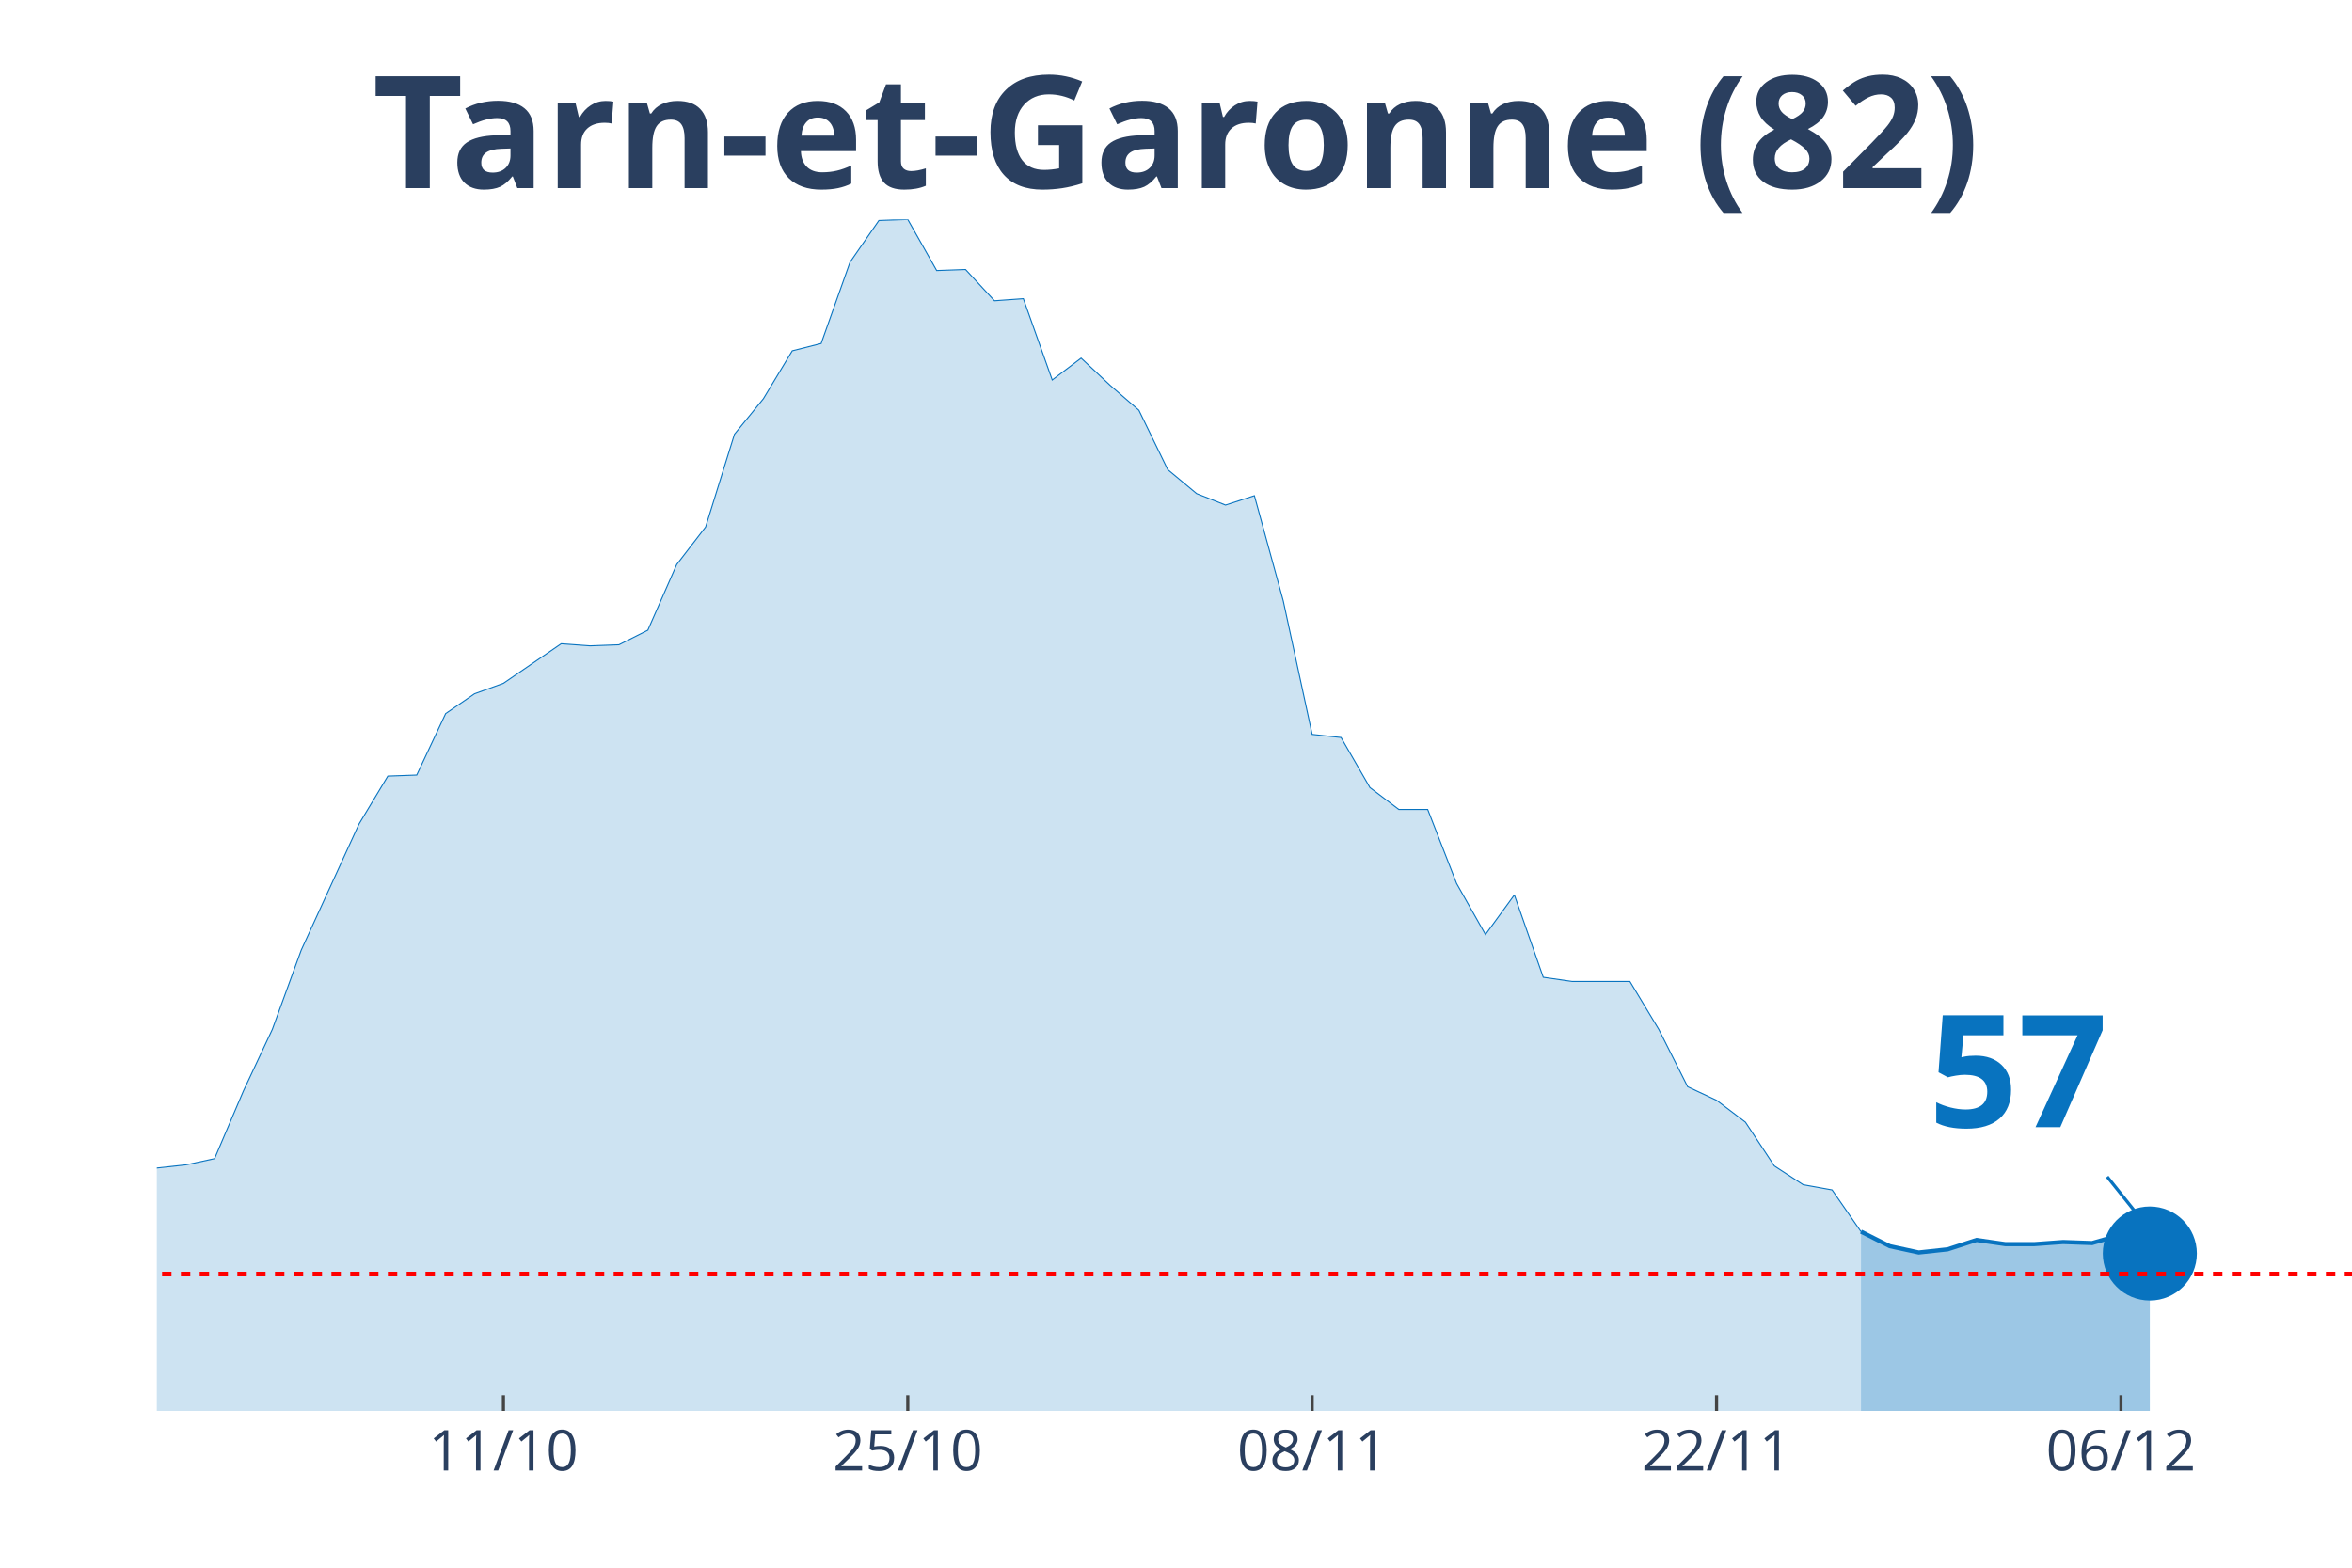
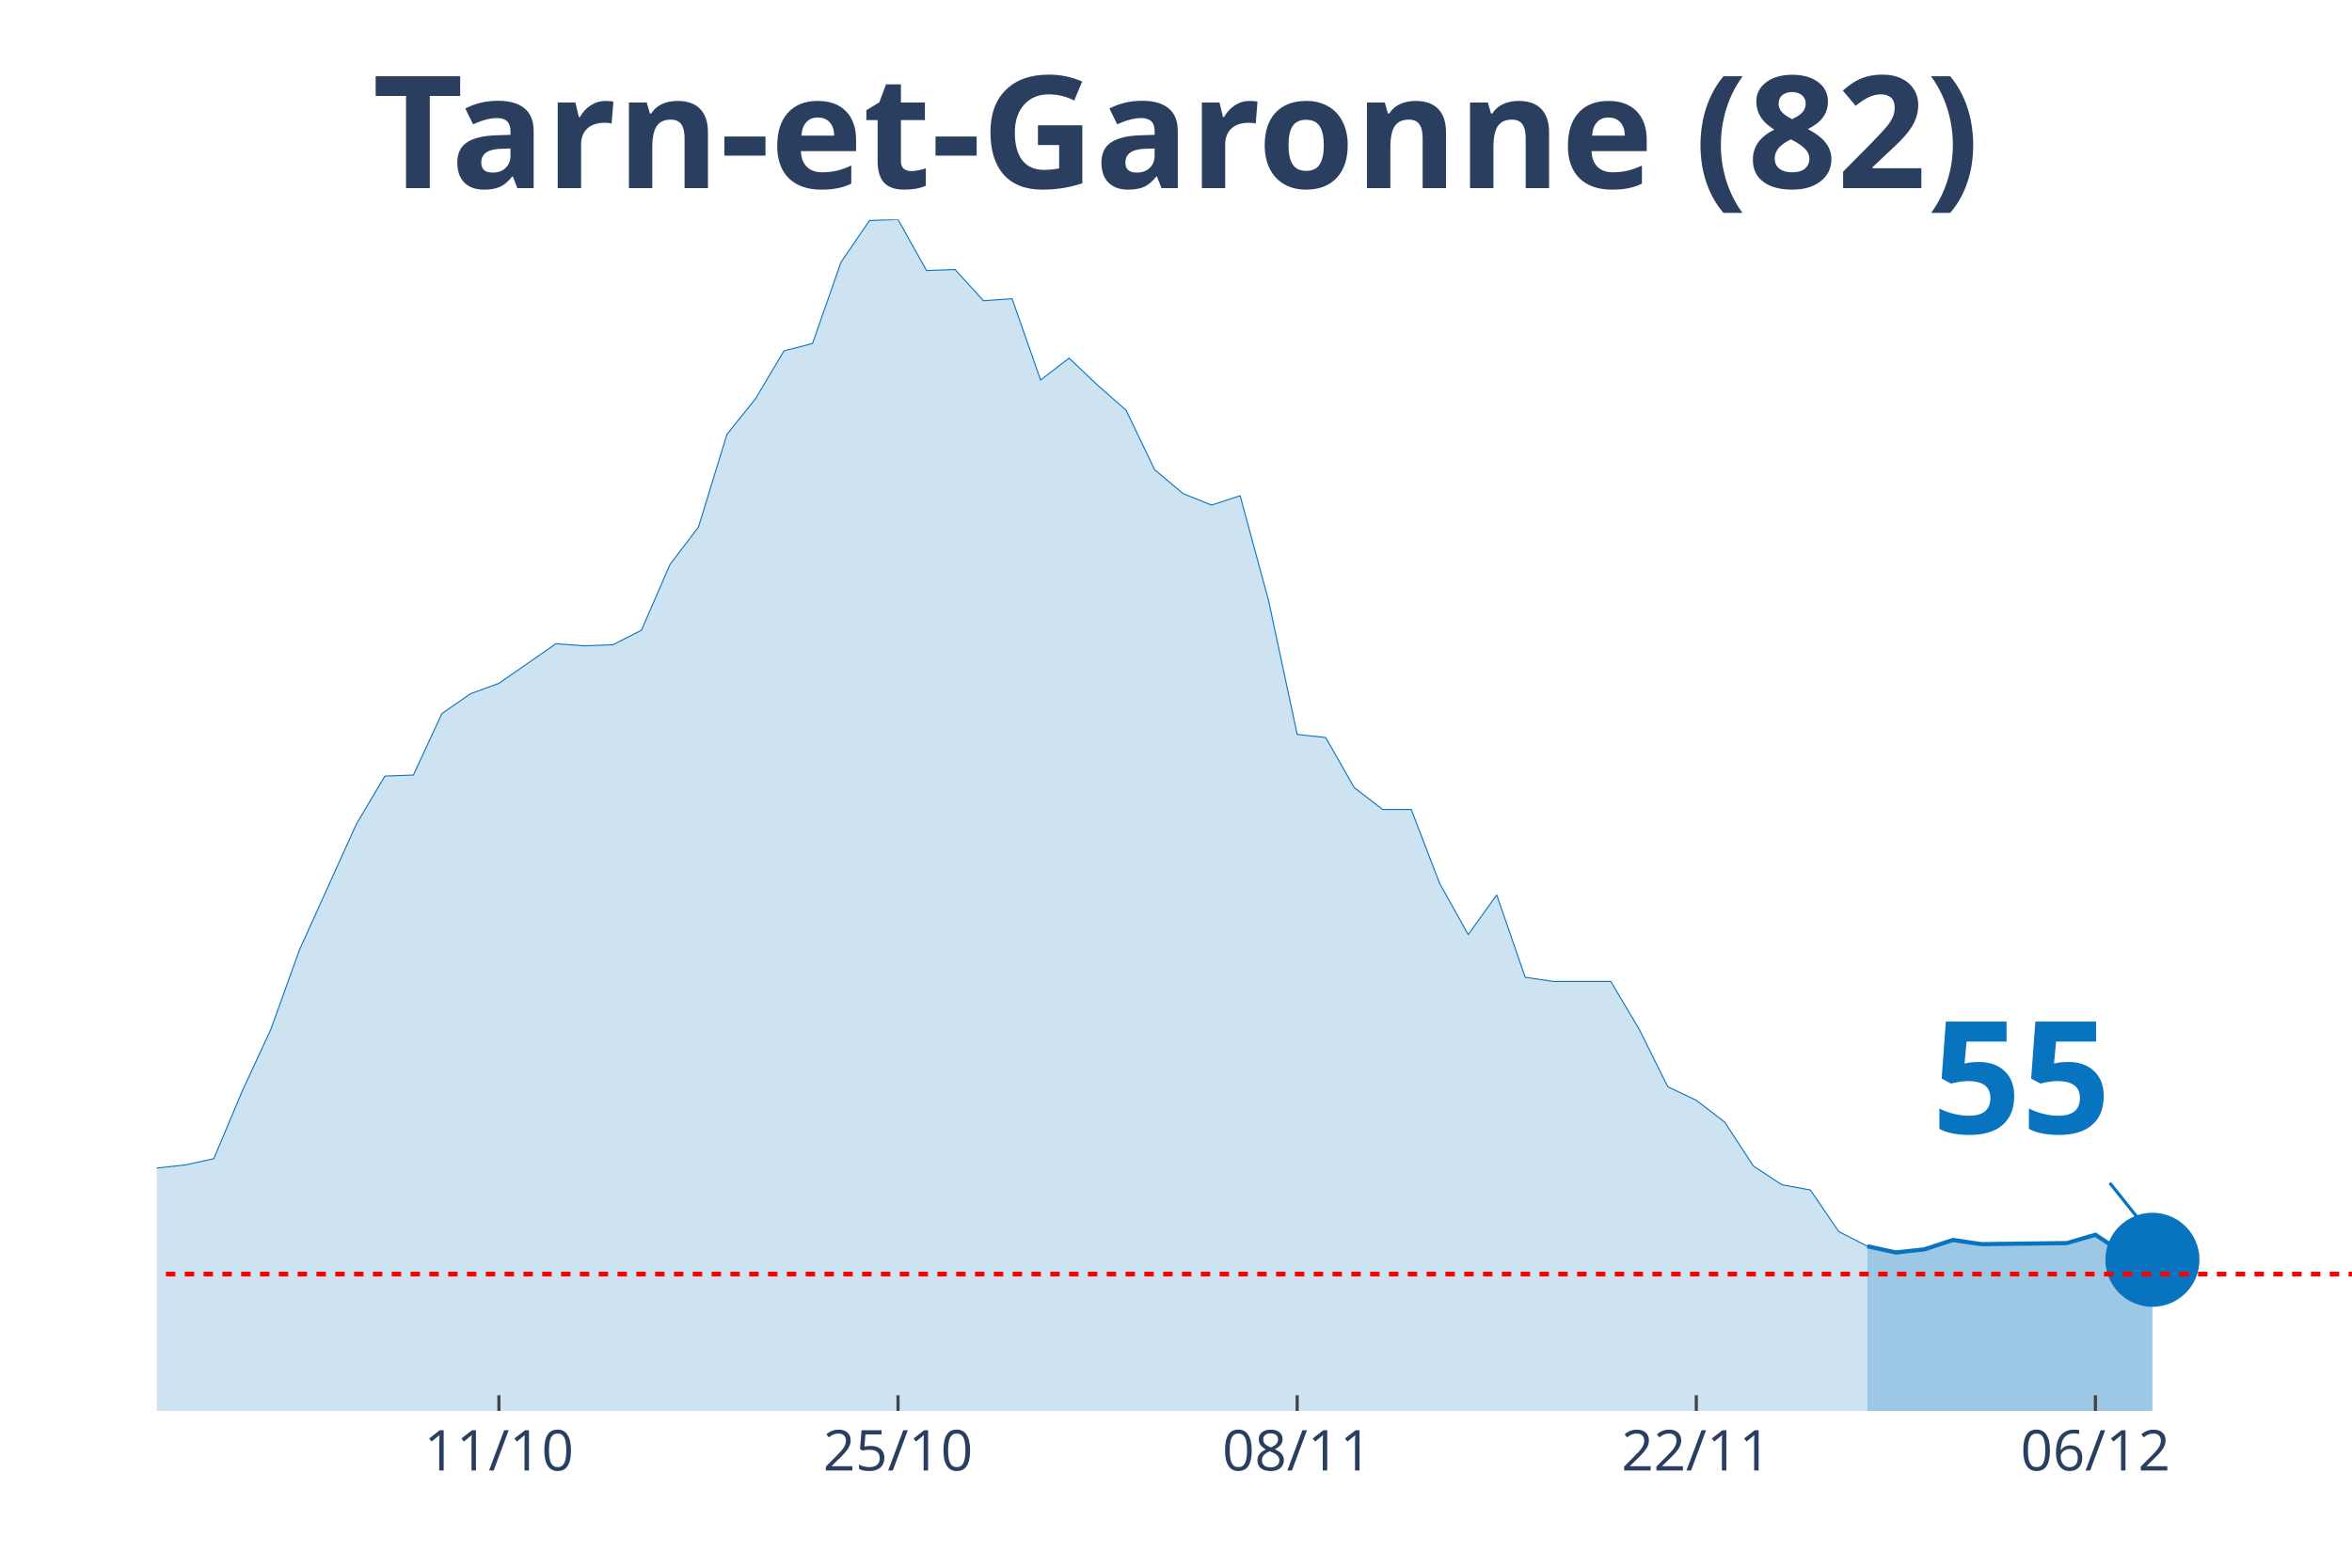
<svg xmlns="http://www.w3.org/2000/svg" class="main-svg" width="1125" height="750" style="" viewBox="0 0 750 500">
  <rect x="0" y="0" width="750" height="500" style="fill: rgb(0, 0, 0); fill-opacity: 0;" />
-   <defs id="defs-87952f">
+   <defs id="defs-d43666">
    <g class="clips">
-       <clipPath id="clip87952fxyplot" class="plotclip">
+       <clipPath id="clipd43666xyplot" class="plotclip">
        <rect width="700" height="380" />
      </clipPath>
-       <clipPath class="axesclip" id="clip87952fx">
+       <clipPath class="axesclip" id="clipd43666x">
        <rect x="50" y="0" width="700" height="500" />
      </clipPath>
-       <clipPath class="axesclip" id="clip87952fy">
+       <clipPath class="axesclip" id="clipd43666y">
        <rect x="0" y="70" width="750" height="380" />
      </clipPath>
-       <clipPath class="axesclip" id="clip87952fxy">
+       <clipPath class="axesclip" id="clipd43666xy">
        <rect x="50" y="70" width="700" height="380" />
      </clipPath>
    </g>
    <g class="gradients" />
  </defs>
  <g class="bglayer">
    <rect class="bg" x="50" y="70" width="700" height="380" style="fill: rgb(0, 0, 0); fill-opacity: 0; stroke-width: 0;" />
  </g>
  <g class="layer-below">
    <g class="imagelayer" />
    <g class="shapelayer" />
  </g>
  <g class="cartesianlayer">
    <g class="subplot xy">
      <g class="layer-subplot">
        <g class="shapelayer" />
        <g class="imagelayer" />
      </g>
      <g class="gridlayer">
        <g class="x">
-           <path class="xgrid crisp" transform="translate(160.53,0)" d="M0,70v380" style="stroke: rgb(255, 255, 255); stroke-opacity: 1; stroke-width: 1px;" />
-           <path class="xgrid crisp" transform="translate(289.47,0)" d="M0,70v380" style="stroke: rgb(255, 255, 255); stroke-opacity: 1; stroke-width: 1px;" />
-           <path class="xgrid crisp" transform="translate(418.42,0)" d="M0,70v380" style="stroke: rgb(255, 255, 255); stroke-opacity: 1; stroke-width: 1px;" />
-           <path class="xgrid crisp" transform="translate(547.37,0)" d="M0,70v380" style="stroke: rgb(255, 255, 255); stroke-opacity: 1; stroke-width: 1px;" />
-           <path class="xgrid crisp" transform="translate(676.32,0)" d="M0,70v380" style="stroke: rgb(255, 255, 255); stroke-opacity: 1; stroke-width: 1px;" />
+           <path class="xgrid crisp" transform="translate(159.09,0)" d="M0,70v380" style="stroke: rgb(255, 255, 255); stroke-opacity: 1; stroke-width: 1px;" />
+           <path class="xgrid crisp" transform="translate(286.36,0)" d="M0,70v380" style="stroke: rgb(255, 255, 255); stroke-opacity: 1; stroke-width: 1px;" />
+           <path class="xgrid crisp" transform="translate(413.64,0)" d="M0,70v380" style="stroke: rgb(255, 255, 255); stroke-opacity: 1; stroke-width: 1px;" />
+           <path class="xgrid crisp" transform="translate(540.91,0)" d="M0,70v380" style="stroke: rgb(255, 255, 255); stroke-opacity: 1; stroke-width: 1px;" />
+           <path class="xgrid crisp" transform="translate(668.18,0)" d="M0,70v380" style="stroke: rgb(255, 255, 255); stroke-opacity: 1; stroke-width: 1px;" />
        </g>
        <g class="y" />
      </g>
      <g class="zerolinelayer" />
      <path class="xlines-below" />
      <path class="ylines-below" />
      <g class="overlines-below" />
      <g class="xaxislayer-below" />
      <g class="yaxislayer-below" />
      <g class="overaxes-below" />
-       <g class="plot" transform="translate(50, 70)" clip-path="url('#clip87952fxyplot')">
+       <g class="plot" transform="translate(50, 70)" clip-path="url('#clipd43666xyplot')">
        <g class="scatterlayer mlayer">
-           <g class="trace scatter trace9df317" style="stroke-miterlimit: 2;">
+           <g class="trace scatter traceea35d9" style="stroke-miterlimit: 2;">
            <g class="fills">
              <g>
-                 <path class="js-fill" d="M543.42,380L-1252.63,380L-1252.63,376.34L-1123.68,379L-1114.47,379.34L-617.11,372.69L-607.89,371.69L-552.63,374.35L-543.42,376.01L-497.37,375.01L-488.16,373.68L-414.47,370.36L-405.26,363.38L-386.84,358.06L-377.63,355.07L-368.42,354.73L-359.21,348.75L-350,343.43L-340.79,345.09L-331.58,345.76L-322.37,339.44L-294.74,340.77L-285.53,339.11L-276.32,337.11L-267.11,329.47L-257.89,320.16L-248.68,319.16L-239.47,319.16L-230.26,306.53L-211.84,303.2L-202.63,306.19L-193.42,312.18L-184.21,309.85L-175,308.19L-165.79,311.18L-156.58,311.85L-147.37,308.85L-138.16,304.53L-128.95,292.9L-110.53,292.56L-101.32,289.24L-92.11,288.57L-82.89,285.91L-73.68,282.92L-64.47,290.24L-55.26,290.57L-46.05,292.23L-36.84,301.54L-27.63,299.21L-18.42,303.87L-9.21,307.19L0,302.54L9.21,301.54L18.42,299.55L27.63,277.94L36.84,258.32L46.05,233.05L64.47,192.83L73.68,177.53L82.89,177.2L92.11,157.59L101.32,151.27L110.53,147.94L128.95,135.31L138.16,135.98L147.37,135.64L156.58,130.99L165.79,110.04L175,98.08L184.21,68.49L193.42,57.18L202.63,41.89L211.84,39.56L221.05,13.63L230.26,0.33L239.47,0L248.68,16.29L257.89,15.96L267.11,25.93L276.32,25.27L285.53,51.2L294.74,44.22L303.95,52.86L313.16,60.84L322.37,79.79L331.58,87.44L340.79,91.09L350,88.1L359.21,121.68L368.42,164.23L377.63,165.23L386.84,181.19L396.05,188.17L405.26,188.17L414.47,211.78L423.68,228.07L432.89,215.43L442.11,241.7L451.32,243.03L469.74,243.03L478.95,258.32L488.16,276.61L497.37,280.93L506.58,287.91L515.79,301.87L525,307.86L534.21,309.52L543.42,322.82" style="fill: rgb(8, 115, 191); fill-opacity: 0.2; stroke-width: 0;" />
+                 <path class="js-fill" d="M545.45,380L-1236.36,380L-1236.36,376.34L-1109.09,379L-1100,379.34L-618.18,373.02L-609.09,372.69L-563.64,374.02L-554.55,374.02L-472.73,373.02L-463.64,370.36L-418.18,371.36L-409.09,370.36L-390.91,358.06L-381.82,358.06L-354.55,348.75L-345.45,343.43L-327.27,345.76L-318.18,339.44L-290.91,340.77L-281.82,339.11L-272.73,337.11L-263.64,329.47L-254.55,320.16L-245.45,319.16L-236.36,319.16L-227.27,306.53L-209.09,303.2L-200,306.19L-190.91,312.18L-181.82,309.85L-172.73,308.19L-163.64,311.18L-154.55,311.85L-145.45,308.85L-136.36,304.53L-127.27,292.9L-109.09,292.56L-100,289.24L-90.91,288.57L-81.82,285.91L-72.73,282.92L-63.64,290.24L-54.55,290.57L-45.45,292.23L-36.36,301.54L-27.27,299.21L-18.18,303.87L-9.09,307.19L0,302.54L9.09,301.54L18.18,299.55L27.27,277.94L36.36,258.32L45.45,233.05L63.64,192.83L72.73,177.53L81.82,177.2L90.91,157.59L100,151.27L109.09,147.94L127.27,135.31L136.36,135.98L145.45,135.64L154.55,130.99L163.64,110.04L172.73,98.08L181.82,68.49L190.91,57.18L200,41.89L209.09,39.56L218.18,13.63L227.27,0.33L236.36,0L245.45,16.29L254.55,15.96L263.64,25.93L272.73,25.27L281.82,51.2L290.91,44.22L300,52.86L309.09,60.84L318.18,79.79L327.27,87.44L336.36,91.09L345.45,88.1L354.55,121.68L363.64,164.23L372.73,165.23L381.82,181.19L390.91,188.17L400,188.17L409.09,211.78L418.18,228.07L427.27,215.43L436.36,241.7L445.45,243.03L463.64,243.03L472.73,258.32L481.82,276.61L490.91,280.93L500,287.91L509.09,301.87L518.18,307.86L527.27,309.52L536.36,322.82L545.45,327.47" style="fill: rgb(8, 115, 191); fill-opacity: 0.2; stroke-width: 0;" />
              </g>
            </g>
            <g class="errorbars" />
            <g class="lines">
-               <path class="js-line" d="M-1252.63,376.34L-1123.68,379L-1114.47,379.34L-617.11,372.69L-607.89,371.69L-552.63,374.35L-543.42,376.01L-497.37,375.01L-488.16,373.68L-414.47,370.36L-405.26,363.38L-386.84,358.06L-377.63,355.07L-368.42,354.73L-359.21,348.75L-350,343.43L-340.79,345.09L-331.58,345.76L-322.37,339.44L-294.74,340.77L-285.53,339.11L-276.32,337.11L-267.11,329.47L-257.89,320.16L-248.68,319.16L-239.47,319.16L-230.26,306.53L-211.84,303.2L-202.63,306.19L-193.42,312.18L-184.21,309.85L-175,308.19L-165.79,311.18L-156.58,311.85L-147.37,308.85L-138.16,304.53L-128.95,292.9L-110.53,292.56L-101.32,289.24L-92.11,288.57L-82.89,285.91L-73.68,282.92L-64.47,290.24L-55.26,290.57L-46.05,292.23L-36.84,301.54L-27.63,299.21L-18.42,303.87L-9.21,307.19L0,302.54L9.21,301.54L18.42,299.55L27.63,277.94L36.84,258.32L46.05,233.05L64.47,192.83L73.68,177.53L82.89,177.2L92.11,157.59L101.32,151.27L110.53,147.94L128.95,135.31L138.16,135.98L147.37,135.64L156.58,130.99L165.79,110.04L175,98.08L184.21,68.49L193.42,57.18L202.63,41.89L211.84,39.56L221.05,13.63L230.26,0.33L239.47,0L248.68,16.29L257.89,15.96L267.11,25.93L276.32,25.27L285.53,51.2L294.74,44.22L303.95,52.86L313.16,60.84L322.37,79.79L331.58,87.44L340.79,91.09L350,88.1L359.21,121.68L368.42,164.23L377.63,165.23L386.84,181.19L396.05,188.17L405.26,188.17L414.47,211.78L423.68,228.07L432.89,215.43L442.11,241.7L451.32,243.03L469.74,243.03L478.95,258.32L488.16,276.61L497.37,280.93L506.58,287.91L515.79,301.87L525,307.86L534.21,309.52L543.42,322.82" style="vector-effect: non-scaling-stroke; fill: none; stroke: rgb(8, 115, 191); stroke-opacity: 1; stroke-width: 0.5px; opacity: 1;" />
+               <path class="js-line" d="M-1236.36,376.34L-1109.09,379L-1100,379.34L-618.18,373.02L-609.09,372.69L-563.64,374.02L-554.55,374.02L-472.73,373.02L-463.64,370.36L-418.18,371.36L-409.09,370.36L-390.91,358.06L-381.82,358.06L-354.55,348.75L-345.45,343.43L-327.27,345.76L-318.18,339.44L-290.91,340.77L-281.82,339.11L-272.73,337.11L-263.64,329.47L-254.55,320.16L-245.45,319.16L-236.36,319.16L-227.27,306.53L-209.09,303.2L-200,306.19L-190.91,312.18L-181.82,309.85L-172.73,308.19L-163.64,311.18L-154.55,311.85L-145.45,308.85L-136.36,304.53L-127.27,292.9L-109.09,292.56L-100,289.24L-90.91,288.57L-81.82,285.91L-72.73,282.92L-63.64,290.24L-54.55,290.57L-45.45,292.23L-36.36,301.54L-27.27,299.21L-18.18,303.87L-9.09,307.19L0,302.54L9.09,301.54L18.18,299.55L27.27,277.94L36.36,258.32L45.45,233.05L63.64,192.83L72.73,177.53L81.82,177.2L90.91,157.59L100,151.27L109.09,147.94L127.27,135.31L136.36,135.98L145.45,135.64L154.55,130.99L163.64,110.04L172.73,98.08L181.82,68.49L190.91,57.18L200,41.89L209.09,39.56L218.18,13.63L227.27,0.33L236.36,0L245.45,16.29L254.55,15.96L263.64,25.93L272.73,25.27L281.82,51.2L290.91,44.22L300,52.86L309.09,60.84L318.18,79.79L327.27,87.44L336.36,91.09L345.45,88.1L354.55,121.68L363.64,164.23L372.73,165.23L381.82,181.19L390.91,188.17L400,188.17L409.09,211.78L418.18,228.07L427.27,215.43L436.36,241.7L445.45,243.03L463.64,243.03L472.73,258.32L481.82,276.61L490.91,280.93L500,287.91L509.09,301.87L518.18,307.86L527.27,309.52L536.36,322.82L545.45,327.47" style="vector-effect: non-scaling-stroke; fill: none; stroke: rgb(8, 115, 191); stroke-opacity: 1; stroke-width: 0.5px; opacity: 1;" />
            </g>
            <g class="points" />
            <g class="text" />
          </g>
-           <g class="trace scatter trace80c1ac" style="stroke-miterlimit: 2;">
+           <g class="trace scatter trace155606" style="stroke-miterlimit: 2;">
            <g class="fills">
              <g>
-                 <path class="js-fill" d="M635.53,380L543.42,380L543.42,322.82L552.63,327.47L561.84,329.47L571.05,328.47L580.26,325.48L589.47,326.81L598.68,326.81L607.89,326.14L617.11,326.47L626.32,323.81L635.53,329.8" style="fill: rgb(8, 115, 191); fill-opacity: 0.4; stroke-width: 0;" />
+                 <path class="js-fill" d="M636.36,380L545.45,380L545.45,327.47L554.55,329.47L563.64,328.47L572.73,325.48L581.82,326.81L609.09,326.47L618.18,323.81L627.27,329.8L636.36,331.79" style="fill: rgb(8, 115, 191); fill-opacity: 0.4; stroke-width: 0;" />
              </g>
            </g>
            <g class="errorbars" />
            <g class="lines">
-               <path class="js-line" d="M543.42,322.82L552.63,327.47L561.84,329.47L571.05,328.47L580.26,325.48L589.47,326.81L598.68,326.81L607.89,326.14L617.11,326.47L626.32,323.81L635.53,329.8" style="vector-effect: non-scaling-stroke; fill: none; stroke: rgb(8, 115, 191); stroke-opacity: 1; stroke-width: 2px; opacity: 1;" />
+               <path class="js-line" d="M545.45,327.47L554.55,329.47L563.64,328.47L572.73,325.48L581.82,326.81L609.09,326.47L618.18,323.81L627.27,329.8L636.36,331.79" style="vector-effect: non-scaling-stroke; fill: none; stroke: rgb(8, 115, 191); stroke-opacity: 1; stroke-width: 2px; opacity: 1;" />
            </g>
            <g class="points" />
            <g class="text" />
          </g>
-           <g class="trace scatter trace9be8ab" style="stroke-miterlimit: 2; opacity: 1;">
+           <g class="trace scatter trace6f2fcf" style="stroke-miterlimit: 2; opacity: 1;">
            <g class="fills" />
            <g class="errorbars" />
            <g class="lines" />
            <g class="points">
-               <path class="point" transform="translate(635.53,329.8)" d="M15,0A15,15 0 1,1 0,-15A15,15 0 0,1 15,0Z" style="opacity: 1; stroke-width: 0px; fill: rgb(8, 115, 191); fill-opacity: 1;" />
+               <path class="point" transform="translate(636.36,331.79)" d="M15,0A15,15 0 1,1 0,-15A15,15 0 0,1 15,0Z" style="opacity: 1; stroke-width: 0px; fill: rgb(8, 115, 191); fill-opacity: 1;" />
            </g>
            <g class="text" />
          </g>
        </g>
      </g>
      <g class="overplot" />
      <path class="xlines-above crisp" style="fill: none; stroke-width: 1px; stroke: rgb(0, 0, 0); stroke-opacity: 0;" d="" />
      <path class="ylines-above crisp" style="fill: none;" d="M0,0" />
      <g class="overlines-above" />
      <g class="xaxislayer-above">
-         <path class="xtick ticks crisp" d="M0,450v-5" transform="translate(160.53,0)" style="stroke: rgb(68, 68, 68); stroke-opacity: 1; stroke-width: 1px;" />
-         <path class="xtick ticks crisp" d="M0,450v-5" transform="translate(289.47,0)" style="stroke: rgb(68, 68, 68); stroke-opacity: 1; stroke-width: 1px;" />
-         <path class="xtick ticks crisp" d="M0,450v-5" transform="translate(418.42,0)" style="stroke: rgb(68, 68, 68); stroke-opacity: 1; stroke-width: 1px;" />
-         <path class="xtick ticks crisp" d="M0,450v-5" transform="translate(547.37,0)" style="stroke: rgb(68, 68, 68); stroke-opacity: 1; stroke-width: 1px;" />
-         <path class="xtick ticks crisp" d="M0,450v-5" transform="translate(676.32,0)" style="stroke: rgb(68, 68, 68); stroke-opacity: 1; stroke-width: 1px;" />
+         <path class="xtick ticks crisp" d="M0,450v-5" transform="translate(159.09,0)" style="stroke: rgb(68, 68, 68); stroke-opacity: 1; stroke-width: 1px;" />
+         <path class="xtick ticks crisp" d="M0,450v-5" transform="translate(286.36,0)" style="stroke: rgb(68, 68, 68); stroke-opacity: 1; stroke-width: 1px;" />
+         <path class="xtick ticks crisp" d="M0,450v-5" transform="translate(413.64,0)" style="stroke: rgb(68, 68, 68); stroke-opacity: 1; stroke-width: 1px;" />
+         <path class="xtick ticks crisp" d="M0,450v-5" transform="translate(540.91,0)" style="stroke: rgb(68, 68, 68); stroke-opacity: 1; stroke-width: 1px;" />
+         <path class="xtick ticks crisp" d="M0,450v-5" transform="translate(668.18,0)" style="stroke: rgb(68, 68, 68); stroke-opacity: 1; stroke-width: 1px;" />
        <g class="xtick">
-           <text text-anchor="middle" x="0" y="469" transform="translate(160.53,0)" style="font-family: 'Open Sans', verdana, arial, sans-serif; font-size: 18px; fill: rgb(42, 63, 95); fill-opacity: 1; white-space: pre;">11/10</text>
+           <text text-anchor="middle" x="0" y="469" transform="translate(159.09,0)" style="font-family: 'Open Sans', verdana, arial, sans-serif; font-size: 18px; fill: rgb(42, 63, 95); fill-opacity: 1; white-space: pre;">11/10</text>
        </g>
        <g class="xtick">
-           <text text-anchor="middle" x="0" y="469" transform="translate(289.47,0)" style="font-family: 'Open Sans', verdana, arial, sans-serif; font-size: 18px; fill: rgb(42, 63, 95); fill-opacity: 1; white-space: pre;">25/10</text>
+           <text text-anchor="middle" x="0" y="469" transform="translate(286.36,0)" style="font-family: 'Open Sans', verdana, arial, sans-serif; font-size: 18px; fill: rgb(42, 63, 95); fill-opacity: 1; white-space: pre;">25/10</text>
        </g>
        <g class="xtick">
-           <text text-anchor="middle" x="0" y="469" transform="translate(418.42,0)" style="font-family: 'Open Sans', verdana, arial, sans-serif; font-size: 18px; fill: rgb(42, 63, 95); fill-opacity: 1; white-space: pre;">08/11</text>
+           <text text-anchor="middle" x="0" y="469" transform="translate(413.64,0)" style="font-family: 'Open Sans', verdana, arial, sans-serif; font-size: 18px; fill: rgb(42, 63, 95); fill-opacity: 1; white-space: pre;">08/11</text>
        </g>
        <g class="xtick">
-           <text text-anchor="middle" x="0" y="469" transform="translate(547.37,0)" style="font-family: 'Open Sans', verdana, arial, sans-serif; font-size: 18px; fill: rgb(42, 63, 95); fill-opacity: 1; white-space: pre;">22/11</text>
+           <text text-anchor="middle" x="0" y="469" transform="translate(540.91,0)" style="font-family: 'Open Sans', verdana, arial, sans-serif; font-size: 18px; fill: rgb(42, 63, 95); fill-opacity: 1; white-space: pre;">22/11</text>
        </g>
        <g class="xtick">
-           <text text-anchor="middle" x="0" y="469" transform="translate(676.32,0)" style="font-family: 'Open Sans', verdana, arial, sans-serif; font-size: 18px; fill: rgb(42, 63, 95); fill-opacity: 1; white-space: pre;">06/12</text>
+           <text text-anchor="middle" x="0" y="469" transform="translate(668.18,0)" style="font-family: 'Open Sans', verdana, arial, sans-serif; font-size: 18px; fill: rgb(42, 63, 95); fill-opacity: 1; white-space: pre;">06/12</text>
        </g>
      </g>
      <g class="yaxislayer-above" />
      <g class="overaxes-above" />
    </g>
  </g>
  <g class="polarlayer" />
  <g class="ternarylayer" />
  <g class="geolayer" />
  <g class="funnelarealayer" />
  <g class="pielayer" />
  <g class="treemaplayer" />
  <g class="sunburstlayer" />
  <g class="glimages" />
-   <defs id="topdefs-87952f">
+   <defs id="topdefs-d43666">
    <g class="clips" />
  </defs>
  <g class="layer-above">
    <g class="imagelayer" />
    <g class="shapelayer">
-       <path data-index="0" fill-rule="evenodd" d="M-5126.32,406.35L1606.58,406.35" clip-path="url('#clip87952fxy')" style="opacity: 1; stroke: rgb(255, 0, 0); stroke-opacity: 1; fill: rgb(0, 0, 0); fill-opacity: 0; stroke-dasharray: 3px, 3px; stroke-width: 1.5px;" />
+       <path data-index="0" fill-rule="evenodd" d="M-5059.09,406.35L1586.36,406.35" clip-path="url('#clipd43666xy')" style="opacity: 1; stroke: rgb(255, 0, 0); stroke-opacity: 1; fill: rgb(0, 0, 0); fill-opacity: 0; stroke-dasharray: 3px, 3px; stroke-width: 1.5px;" />
    </g>
  </g>
  <g class="infolayer">
    <g class="g-gtitle">
      <text class="gtitle" x="375" y="25" text-anchor="middle" dy="0.7em" style="font-family: 'Open Sans', verdana, arial, sans-serif; font-size: 50px; fill: rgb(42, 63, 95); opacity: 1; font-weight: normal; white-space: pre;">
        <tspan style="font-weight:bold">Tarn-et-Garonne (82)</tspan>
      </text>
    </g>
    <g class="g-xtitle" />
    <g class="annotation" data-index="0" style="opacity: 1;">
-       <g class="annotation-text-g" transform="rotate(0,643.53,339.8)">
-         <g class="cursor-pointer" transform="translate(600, 304)">
+       <g class="annotation-text-g" transform="rotate(0,644.36,341.79)">
+         <g class="cursor-pointer" transform="translate(601, 306)">
          <rect class="bg" x="0.5" y="0.5" width="86" height="71" style="stroke-width: 1px; stroke: rgb(0, 0, 0); stroke-opacity: 0; fill: rgb(255, 255, 255); fill-opacity: 0.6;" />
          <text class="annotation-text" text-anchor="middle" x="43.531" y="55.5" style="font-family: 'Open Sans', verdana, arial, sans-serif; font-size: 50px; fill: rgb(8, 115, 191); fill-opacity: 1; white-space: pre;">
-             <tspan style="font-weight:bold">57 </tspan>
+             <tspan style="font-weight:bold">55 </tspan>
          </text>
        </g>
      </g>
      <g class="annotation-arrow-g" style="opacity: 1;">
-         <path d="M671.93,375.3L683.53,389.8" style="stroke-width: 1px; stroke: rgb(8, 115, 191); stroke-opacity: 1; stroke-dasharray: 0px, 0px, 18.569px, 18.569px;" />
+         <path d="M672.76,377.29L684.36,391.79" style="stroke-width: 1px; stroke: rgb(8, 115, 191); stroke-opacity: 1; stroke-dasharray: 0px, 0px, 18.569px, 18.569px;" />
      </g>
    </g>
  </g>
</svg>
